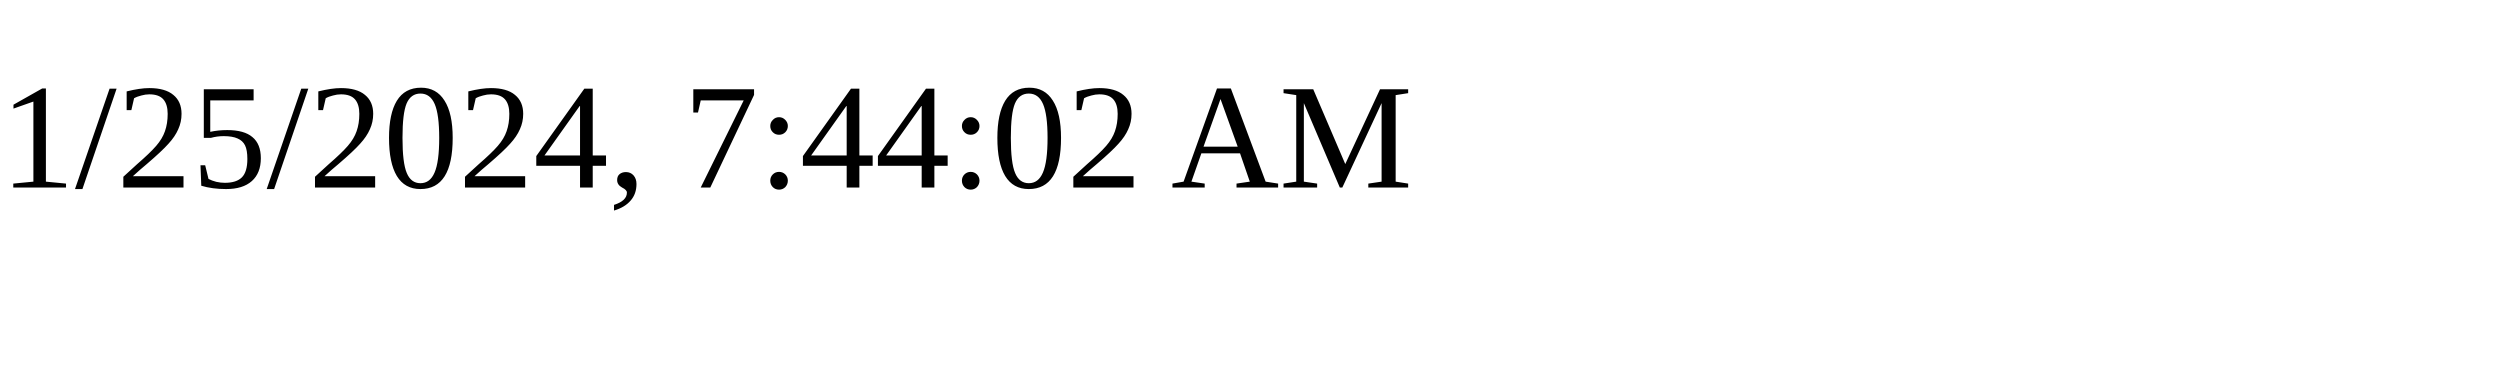
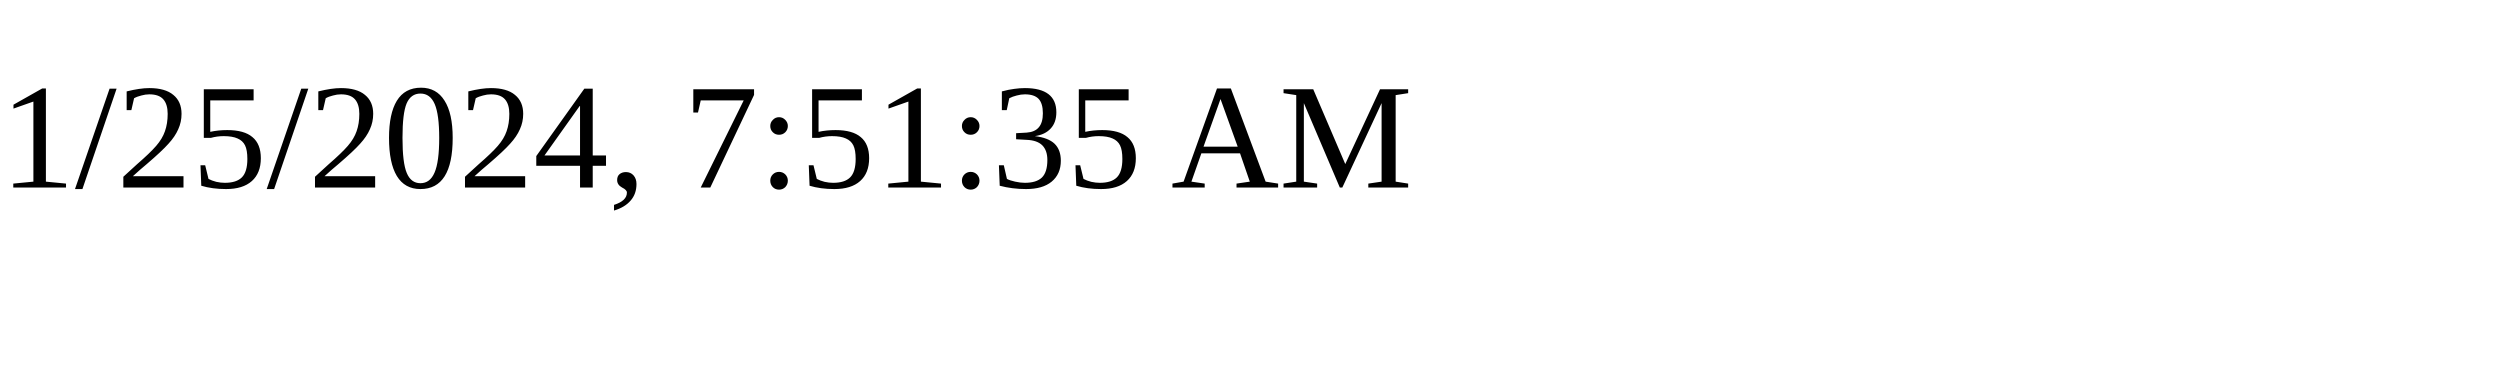
<svg xmlns="http://www.w3.org/2000/svg" height="30" width="200">
-   <text x="0" y="15">1/25/2024, 7:44:02 AM</text>
+   <text x="0" y="15">1/25/2024, 7:51:35 AM</text>
</svg>
